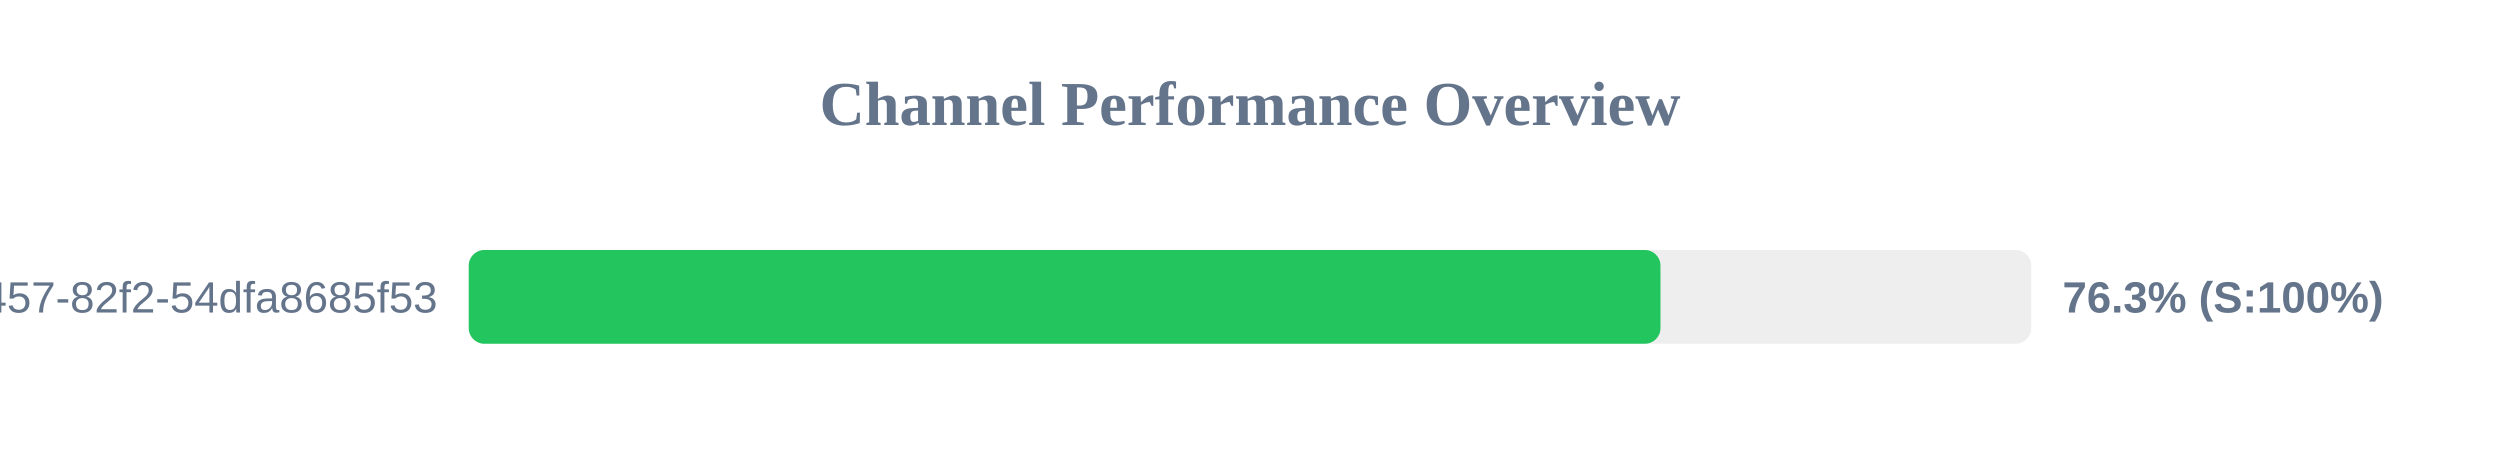
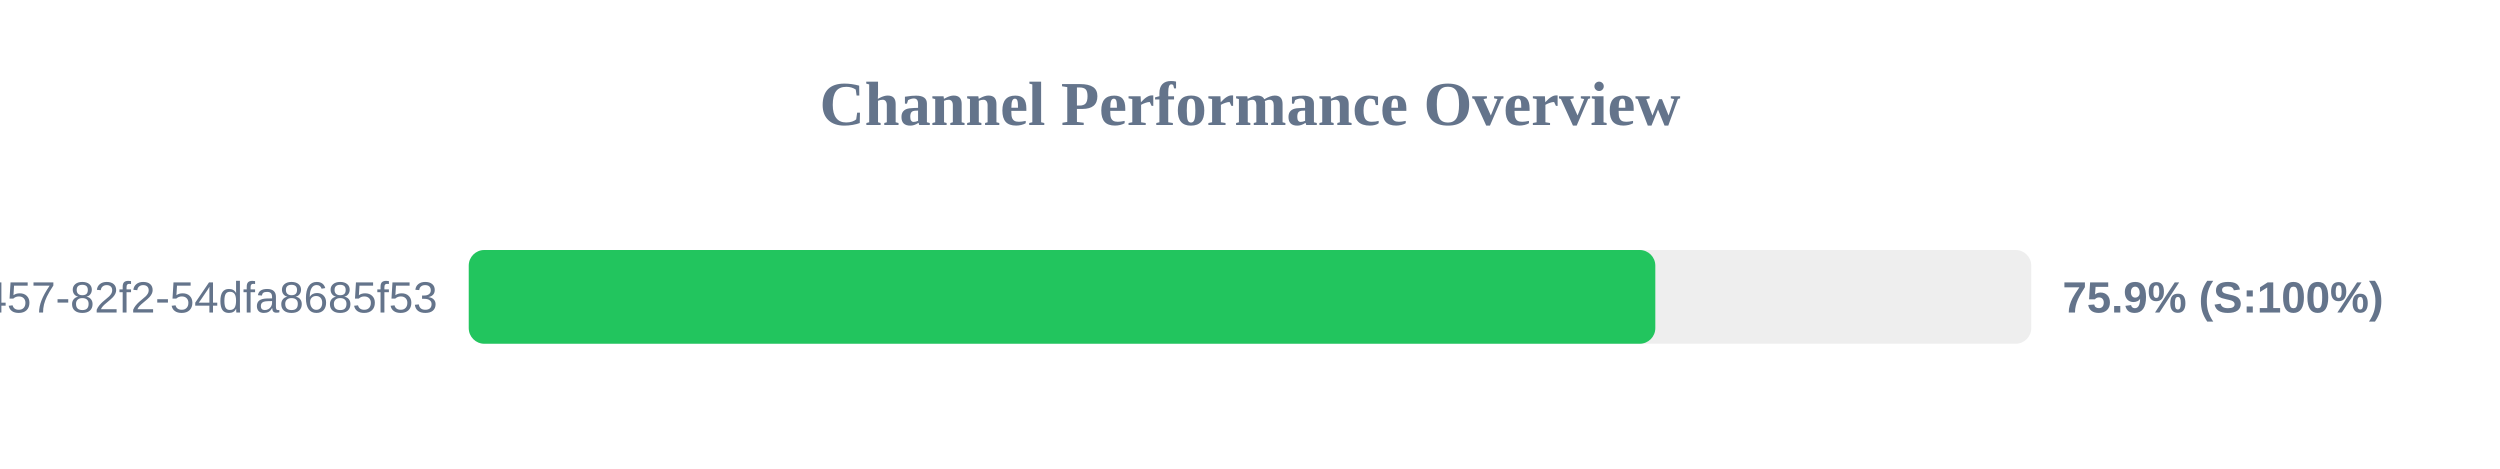
<svg xmlns="http://www.w3.org/2000/svg" width="800" height="150" version="1.1">
  <style>
        .row { font: 14px Arial; fill: #64748b; }
        .score { font: bold 14px Arial; fill: #64748b; }
    </style>
  <text x="400" y="40" text-anchor="middle" font-size="20px" font-weight="bold" fill="#64748b">Channel Performance Overview</text>
  <rect x="150" y="80" width="500" height="30" fill="#eee" rx="5" />
-   <rect x="150" y="80" width="381.35" height="30" fill="#22c55e" rx="5" />
+   <rect x="150" y="80" width="379.7" height="30" fill="#22c55e" rx="5" />
  <text x="140" y="100" text-anchor="end" class="row">?uuid=413c8b50-96bf-4457-82f2-54dfa8685f53</text>
-   <text x="660" y="100" text-anchor="start" class="score">76.3% (S:100%)</text>
+   <text x="660" y="100" text-anchor="start" class="score">75.9% (S:100%)</text>
</svg>
